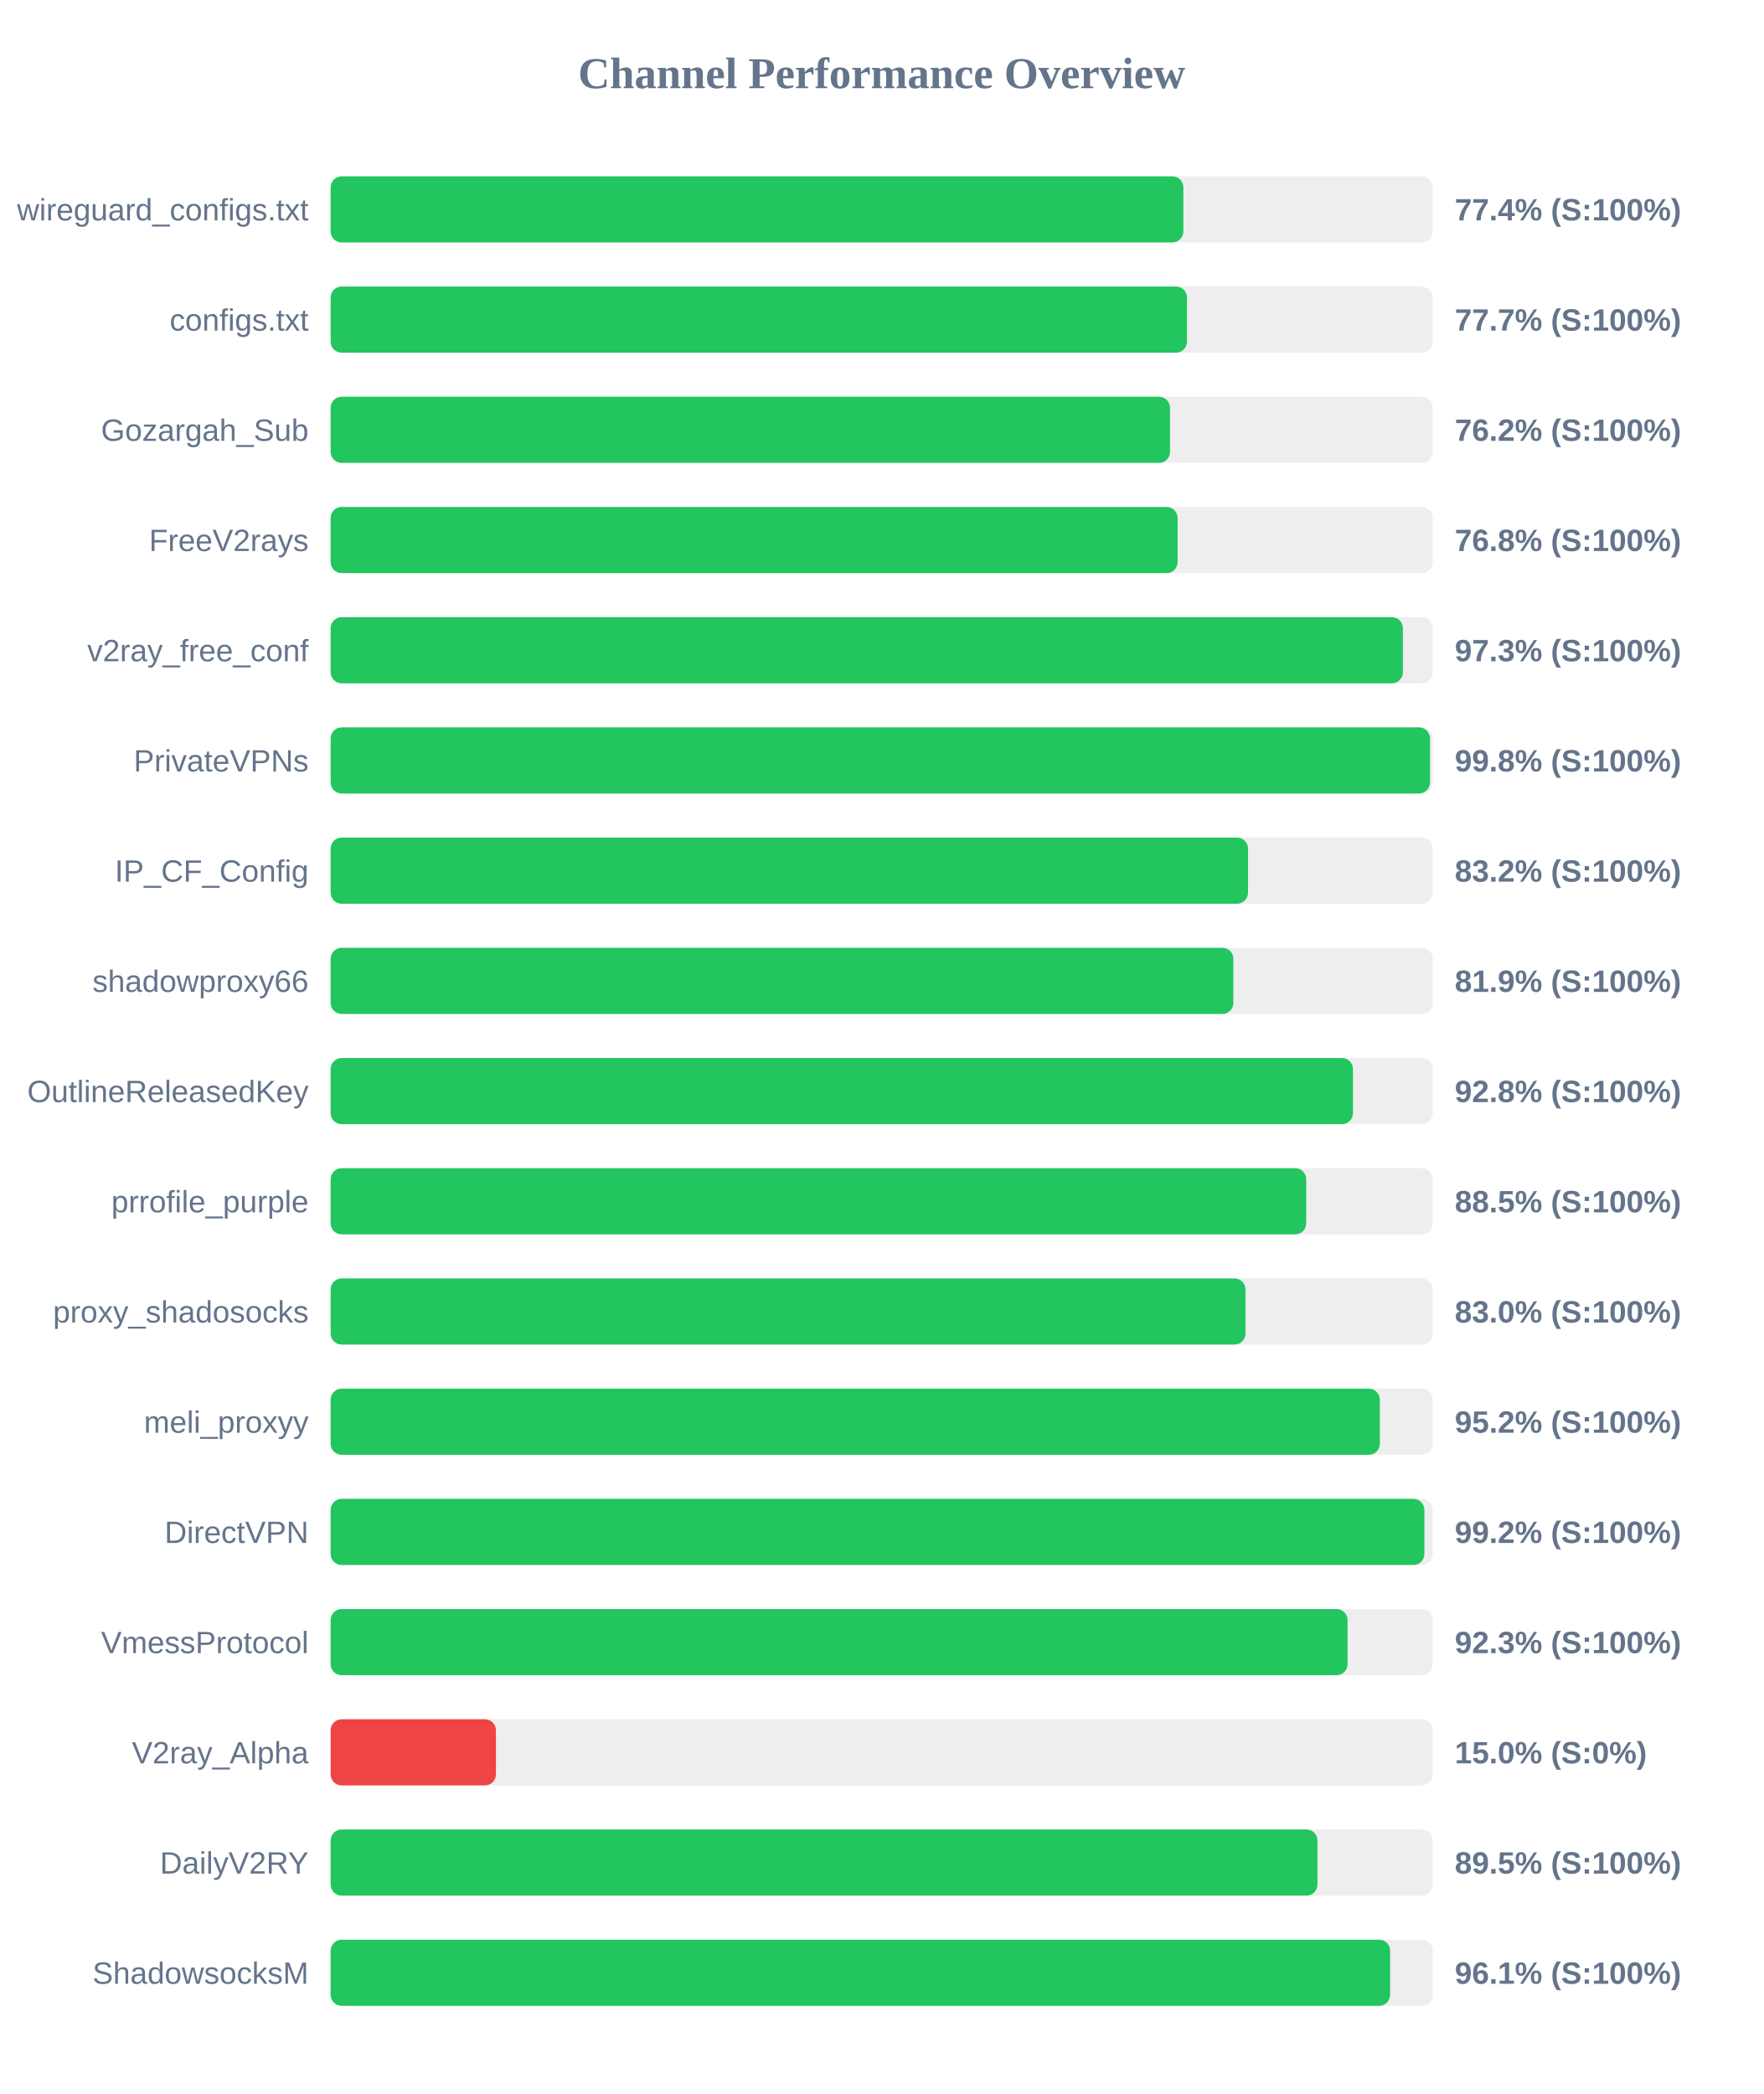
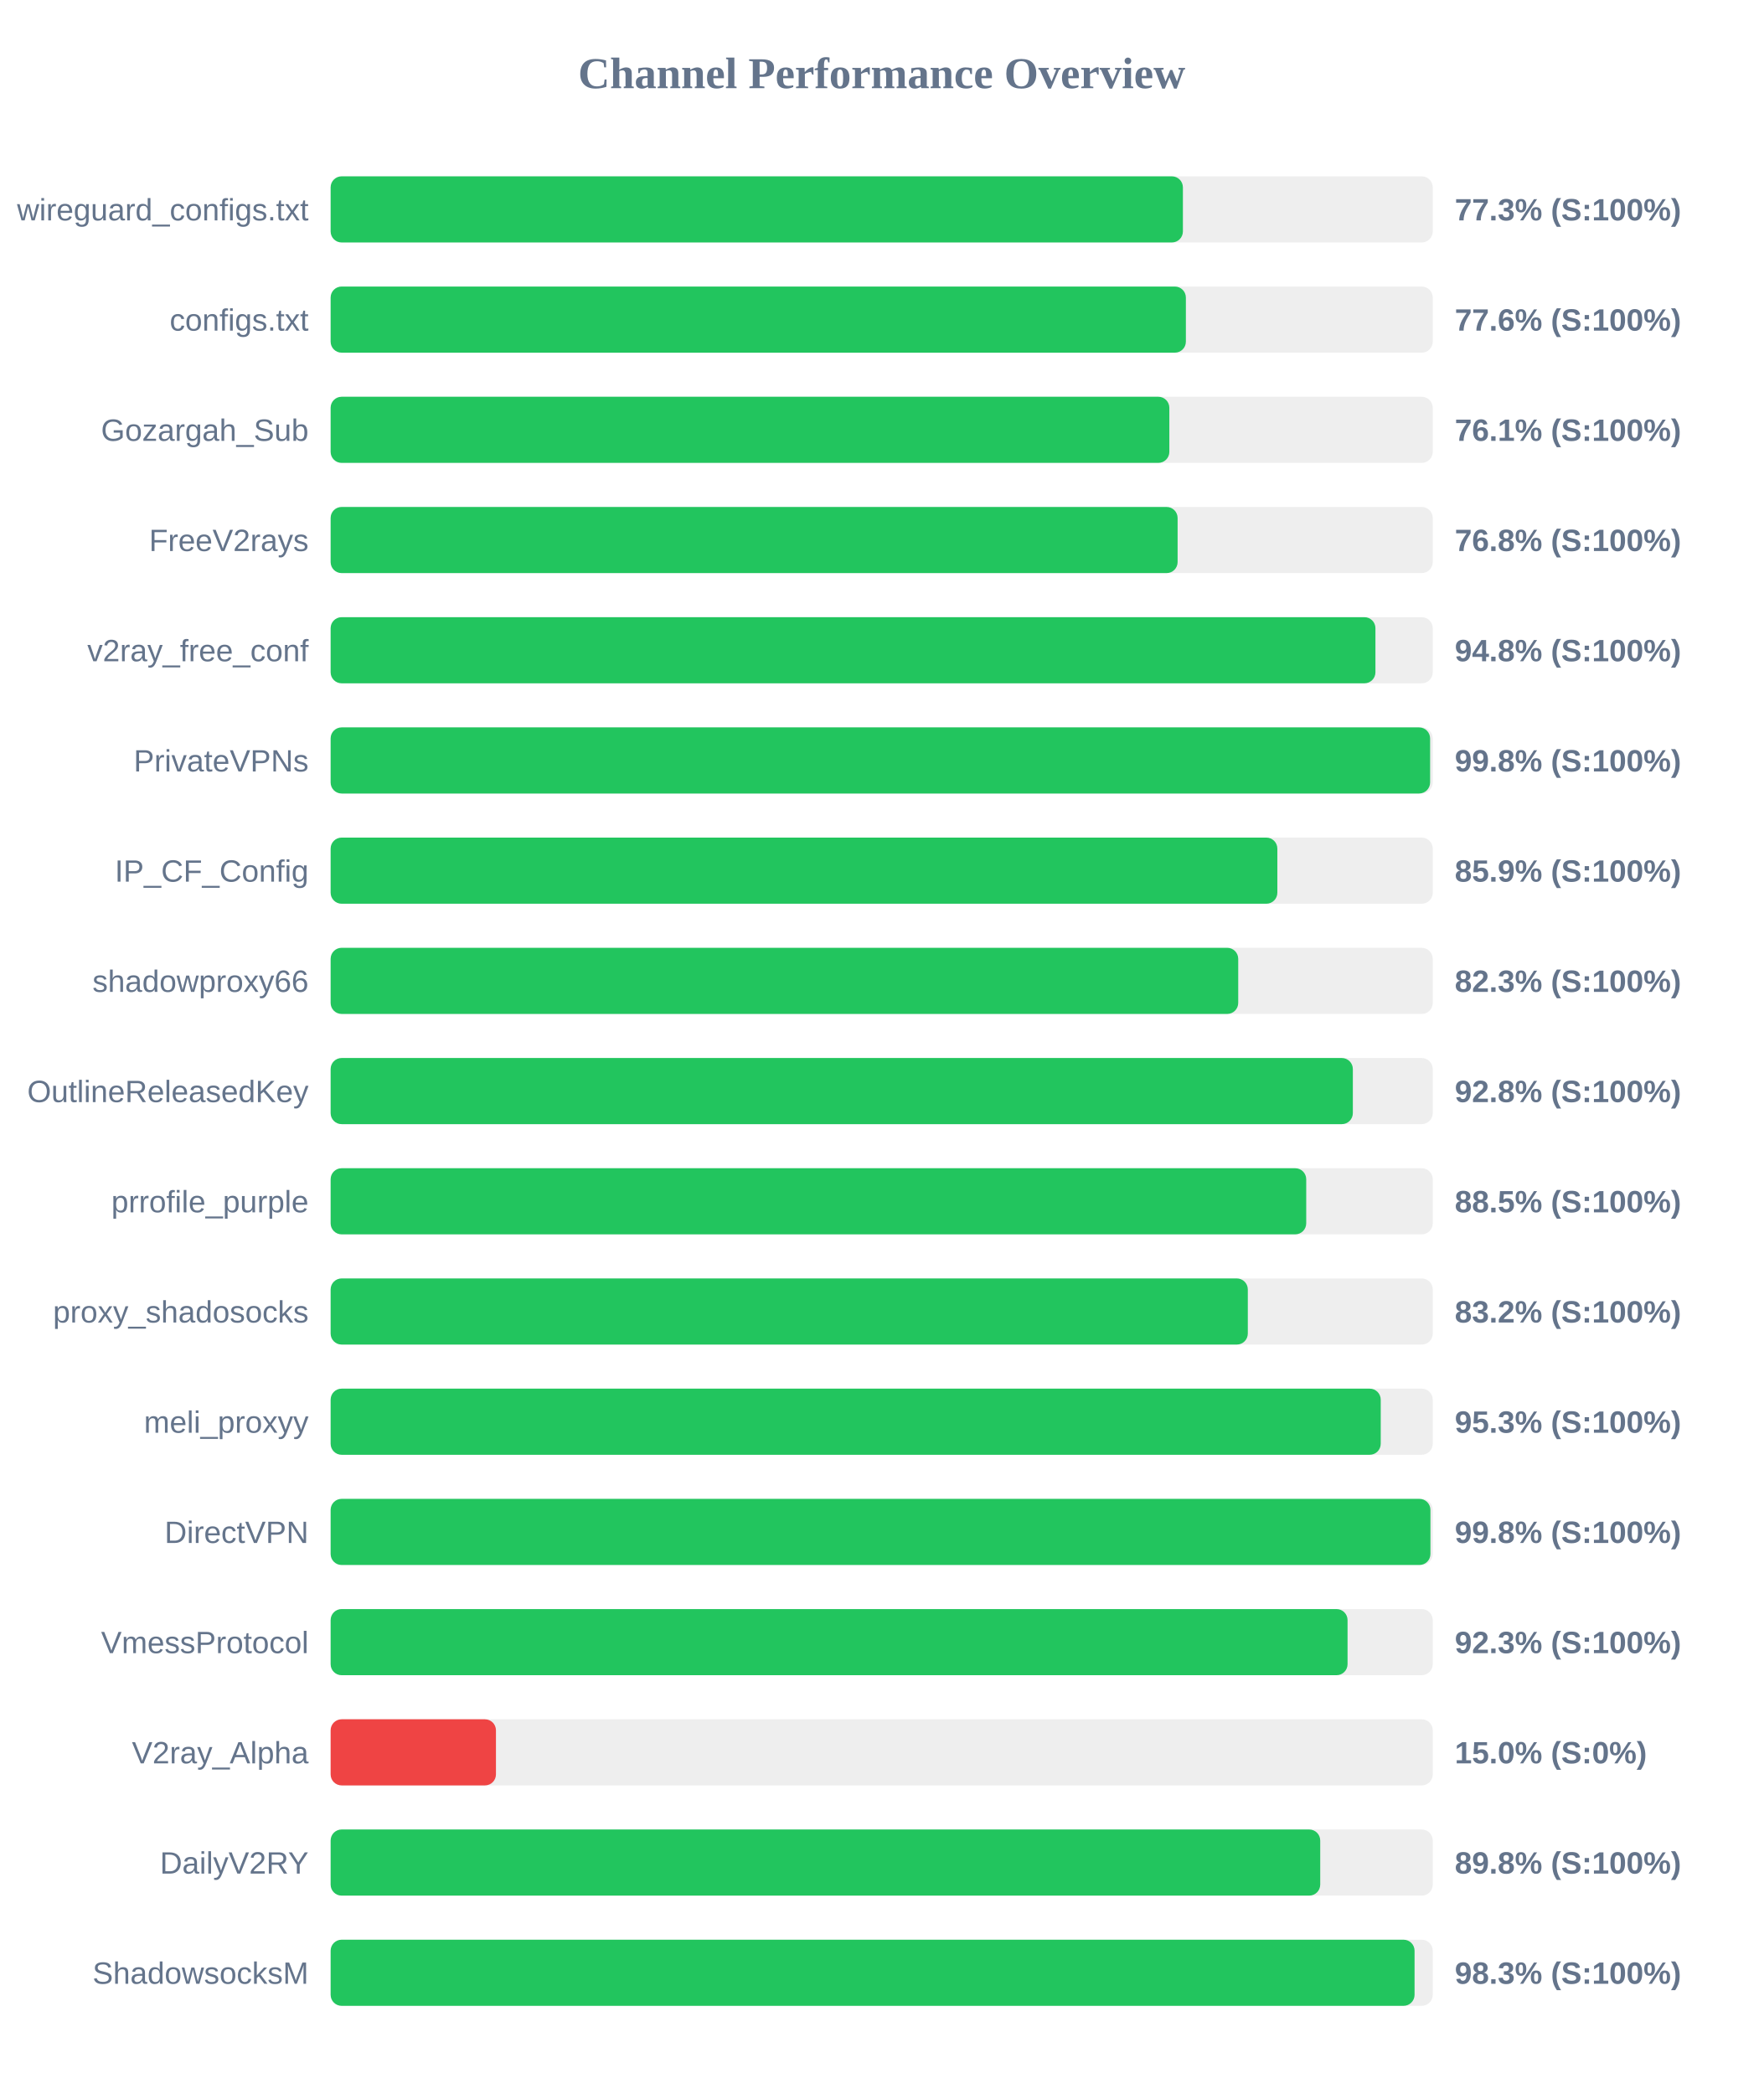
<svg xmlns="http://www.w3.org/2000/svg" width="800" height="950" version="1.1">
  <style>
        .row { font: 14px Arial; fill: #64748b; }
        .score { font: bold 14px Arial; fill: #64748b; }
    </style>
  <text x="400" y="40" text-anchor="middle" font-size="20px" font-weight="bold" fill="#64748b">Channel Performance Overview</text>
  <rect x="150" y="80" width="500" height="30" fill="#eee" rx="5" />
-   <rect x="150" y="80" width="386.85" height="30" fill="#22c55e" rx="5" />
+   <rect x="150" y="80" width="386.65" height="30" fill="#22c55e" rx="5" />
  <text x="140" y="100" text-anchor="end" class="row">wireguard_configs.txt</text>
-   <text x="660" y="100" text-anchor="start" class="score">77.4% (S:100%)</text>
+   <text x="660" y="100" text-anchor="start" class="score">77.3% (S:100%)</text>
  <rect x="150" y="130" width="500" height="30" fill="#eee" rx="5" />
-   <rect x="150" y="130" width="388.5" height="30" fill="#22c55e" rx="5" />
+   <rect x="150" y="130" width="388.0" height="30" fill="#22c55e" rx="5" />
  <text x="140" y="150" text-anchor="end" class="row">configs.txt</text>
-   <text x="660" y="150" text-anchor="start" class="score">77.7% (S:100%)</text>
+   <text x="660" y="150" text-anchor="start" class="score">77.6% (S:100%)</text>
  <rect x="150" y="180" width="500" height="30" fill="#eee" rx="5" />
-   <rect x="150" y="180" width="380.8" height="30" fill="#22c55e" rx="5" />
+   <rect x="150" y="180" width="380.5" height="30" fill="#22c55e" rx="5" />
  <text x="140" y="200" text-anchor="end" class="row">Gozargah_Sub</text>
-   <text x="660" y="200" text-anchor="start" class="score">76.2% (S:100%)</text>
+   <text x="660" y="200" text-anchor="start" class="score">76.1% (S:100%)</text>
  <rect x="150" y="230" width="500" height="30" fill="#eee" rx="5" />
  <rect x="150" y="230" width="384.25" height="30" fill="#22c55e" rx="5" />
  <text x="140" y="250" text-anchor="end" class="row">FreeV2rays</text>
  <text x="660" y="250" text-anchor="start" class="score">76.8% (S:100%)</text>
  <rect x="150" y="280" width="500" height="30" fill="#eee" rx="5" />
-   <rect x="150" y="280" width="486.45" height="30" fill="#22c55e" rx="5" />
+   <rect x="150" y="280" width="474.0" height="30" fill="#22c55e" rx="5" />
  <text x="140" y="300" text-anchor="end" class="row">v2ray_free_conf</text>
-   <text x="660" y="300" text-anchor="start" class="score">97.3% (S:100%)</text>
+   <text x="660" y="300" text-anchor="start" class="score">94.8% (S:100%)</text>
  <rect x="150" y="330" width="500" height="30" fill="#eee" rx="5" />
-   <rect x="150" y="330" width="498.75" height="30" fill="#22c55e" rx="5" />
+   <rect x="150" y="330" width="498.8" height="30" fill="#22c55e" rx="5" />
  <text x="140" y="350" text-anchor="end" class="row">PrivateVPNs</text>
  <text x="660" y="350" text-anchor="start" class="score">99.8% (S:100%)</text>
  <rect x="150" y="380" width="500" height="30" fill="#eee" rx="5" />
-   <rect x="150" y="380" width="416.2" height="30" fill="#22c55e" rx="5" />
+   <rect x="150" y="380" width="429.5" height="30" fill="#22c55e" rx="5" />
  <text x="140" y="400" text-anchor="end" class="row">IP_CF_Config</text>
-   <text x="660" y="400" text-anchor="start" class="score">83.2% (S:100%)</text>
+   <text x="660" y="400" text-anchor="start" class="score">85.9% (S:100%)</text>
  <rect x="150" y="430" width="500" height="30" fill="#eee" rx="5" />
-   <rect x="150" y="430" width="409.55" height="30" fill="#22c55e" rx="5" />
+   <rect x="150" y="430" width="411.75" height="30" fill="#22c55e" rx="5" />
  <text x="140" y="450" text-anchor="end" class="row">shadowproxy66</text>
-   <text x="660" y="450" text-anchor="start" class="score">81.9% (S:100%)</text>
+   <text x="660" y="450" text-anchor="start" class="score">82.3% (S:100%)</text>
  <rect x="150" y="480" width="500" height="30" fill="#eee" rx="5" />
-   <rect x="150" y="480" width="463.8" height="30" fill="#22c55e" rx="5" />
+   <rect x="150" y="480" width="463.75" height="30" fill="#22c55e" rx="5" />
  <text x="140" y="500" text-anchor="end" class="row">OutlineReleasedKey</text>
  <text x="660" y="500" text-anchor="start" class="score">92.8% (S:100%)</text>
  <rect x="150" y="530" width="500" height="30" fill="#eee" rx="5" />
  <rect x="150" y="530" width="442.6" height="30" fill="#22c55e" rx="5" />
  <text x="140" y="550" text-anchor="end" class="row">prrofile_purple</text>
  <text x="660" y="550" text-anchor="start" class="score">88.5% (S:100%)</text>
  <rect x="150" y="580" width="500" height="30" fill="#eee" rx="5" />
-   <rect x="150" y="580" width="415.05" height="30" fill="#22c55e" rx="5" />
+   <rect x="150" y="580" width="416.1" height="30" fill="#22c55e" rx="5" />
  <text x="140" y="600" text-anchor="end" class="row">proxy_shadosocks</text>
-   <text x="660" y="600" text-anchor="start" class="score">83.0% (S:100%)</text>
+   <text x="660" y="600" text-anchor="start" class="score">83.2% (S:100%)</text>
  <rect x="150" y="630" width="500" height="30" fill="#eee" rx="5" />
-   <rect x="150" y="630" width="476.0" height="30" fill="#22c55e" rx="5" />
+   <rect x="150" y="630" width="476.4" height="30" fill="#22c55e" rx="5" />
  <text x="140" y="650" text-anchor="end" class="row">meli_proxyy</text>
-   <text x="660" y="650" text-anchor="start" class="score">95.2% (S:100%)</text>
+   <text x="660" y="650" text-anchor="start" class="score">95.3% (S:100%)</text>
  <rect x="150" y="680" width="500" height="30" fill="#eee" rx="5" />
-   <rect x="150" y="680" width="496.2" height="30" fill="#22c55e" rx="5" />
+   <rect x="150" y="680" width="498.95" height="30" fill="#22c55e" rx="5" />
  <text x="140" y="700" text-anchor="end" class="row">DirectVPN</text>
-   <text x="660" y="700" text-anchor="start" class="score">99.2% (S:100%)</text>
+   <text x="660" y="700" text-anchor="start" class="score">99.8% (S:100%)</text>
  <rect x="150" y="730" width="500" height="30" fill="#eee" rx="5" />
  <rect x="150" y="730" width="461.35" height="30" fill="#22c55e" rx="5" />
  <text x="140" y="750" text-anchor="end" class="row">VmessProtocol</text>
  <text x="660" y="750" text-anchor="start" class="score">92.3% (S:100%)</text>
  <rect x="150" y="780" width="500" height="30" fill="#eee" rx="5" />
  <rect x="150" y="780" width="75.0" height="30" fill="#ef4444" rx="5" />
  <text x="140" y="800" text-anchor="end" class="row">V2ray_Alpha</text>
  <text x="660" y="800" text-anchor="start" class="score">15.0% (S:0%)</text>
  <rect x="150" y="830" width="500" height="30" fill="#eee" rx="5" />
-   <rect x="150" y="830" width="447.7" height="30" fill="#22c55e" rx="5" />
+   <rect x="150" y="830" width="448.95" height="30" fill="#22c55e" rx="5" />
  <text x="140" y="850" text-anchor="end" class="row">DailyV2RY</text>
-   <text x="660" y="850" text-anchor="start" class="score">89.5% (S:100%)</text>
+   <text x="660" y="850" text-anchor="start" class="score">89.8% (S:100%)</text>
  <rect x="150" y="880" width="500" height="30" fill="#eee" rx="5" />
-   <rect x="150" y="880" width="480.65" height="30" fill="#22c55e" rx="5" />
+   <rect x="150" y="880" width="491.75" height="30" fill="#22c55e" rx="5" />
  <text x="140" y="900" text-anchor="end" class="row">ShadowsocksM</text>
-   <text x="660" y="900" text-anchor="start" class="score">96.1% (S:100%)</text>
+   <text x="660" y="900" text-anchor="start" class="score">98.3% (S:100%)</text>
</svg>
